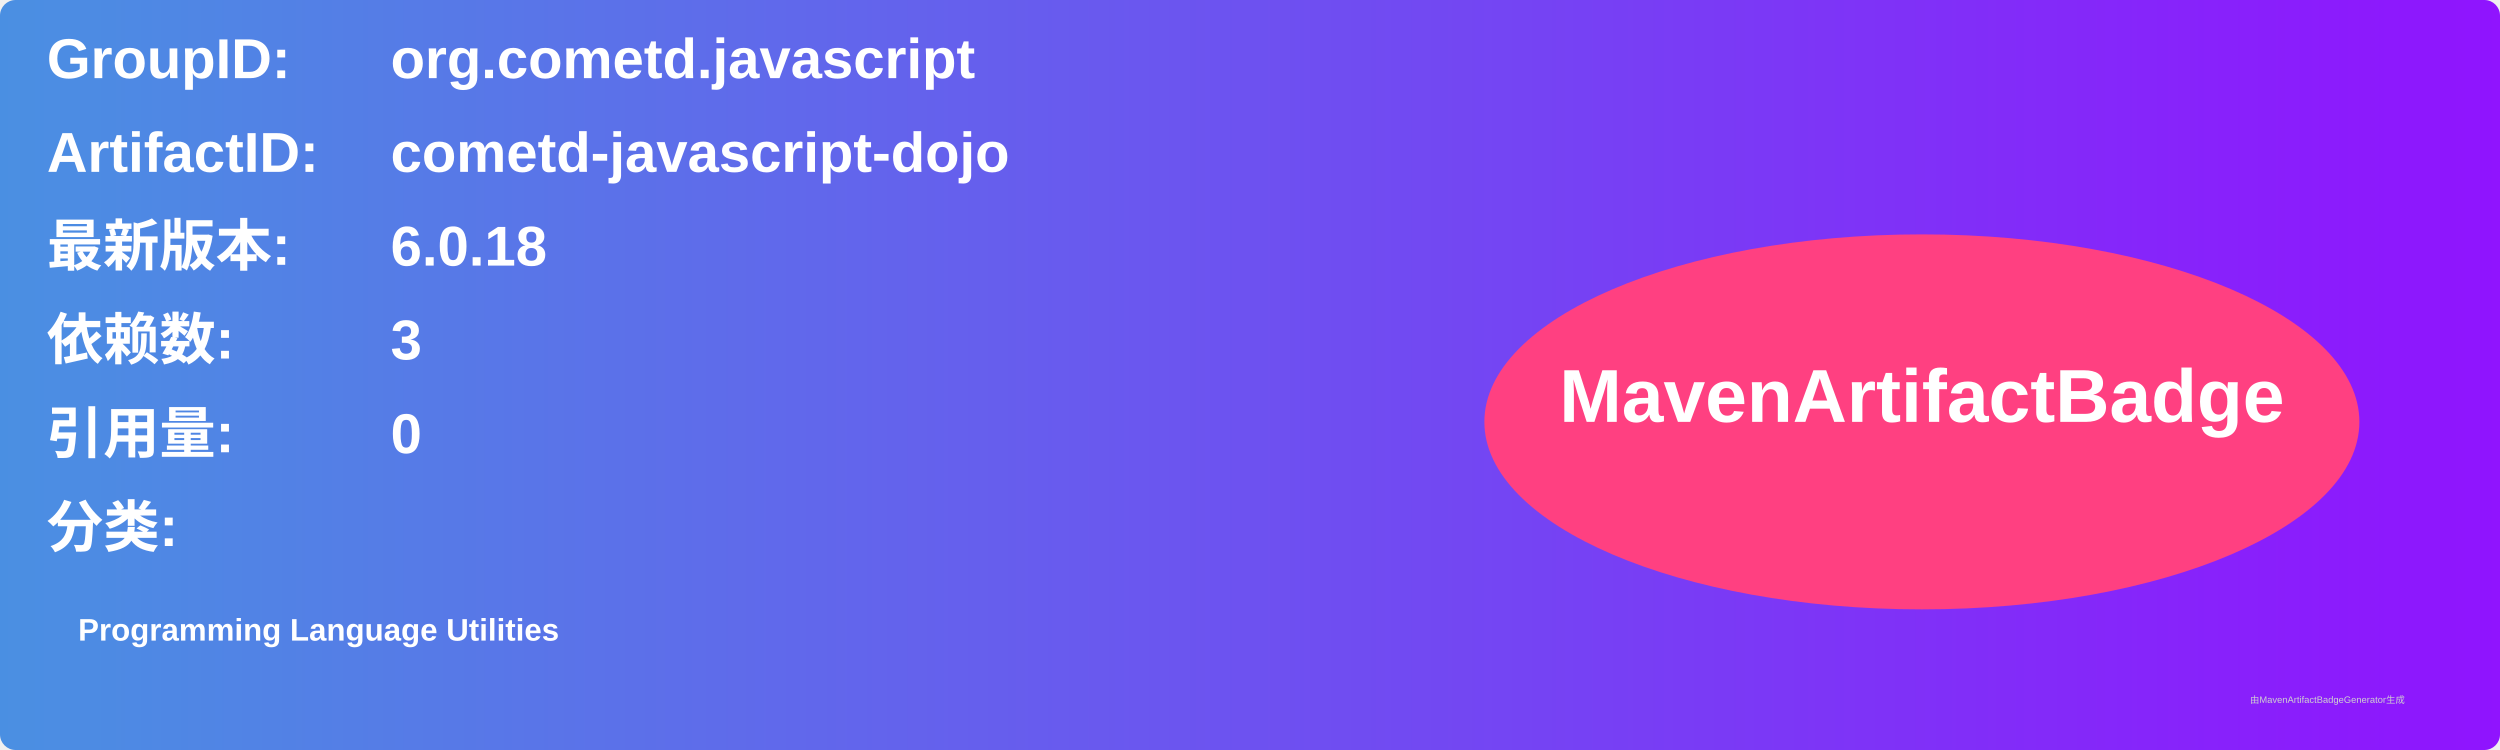
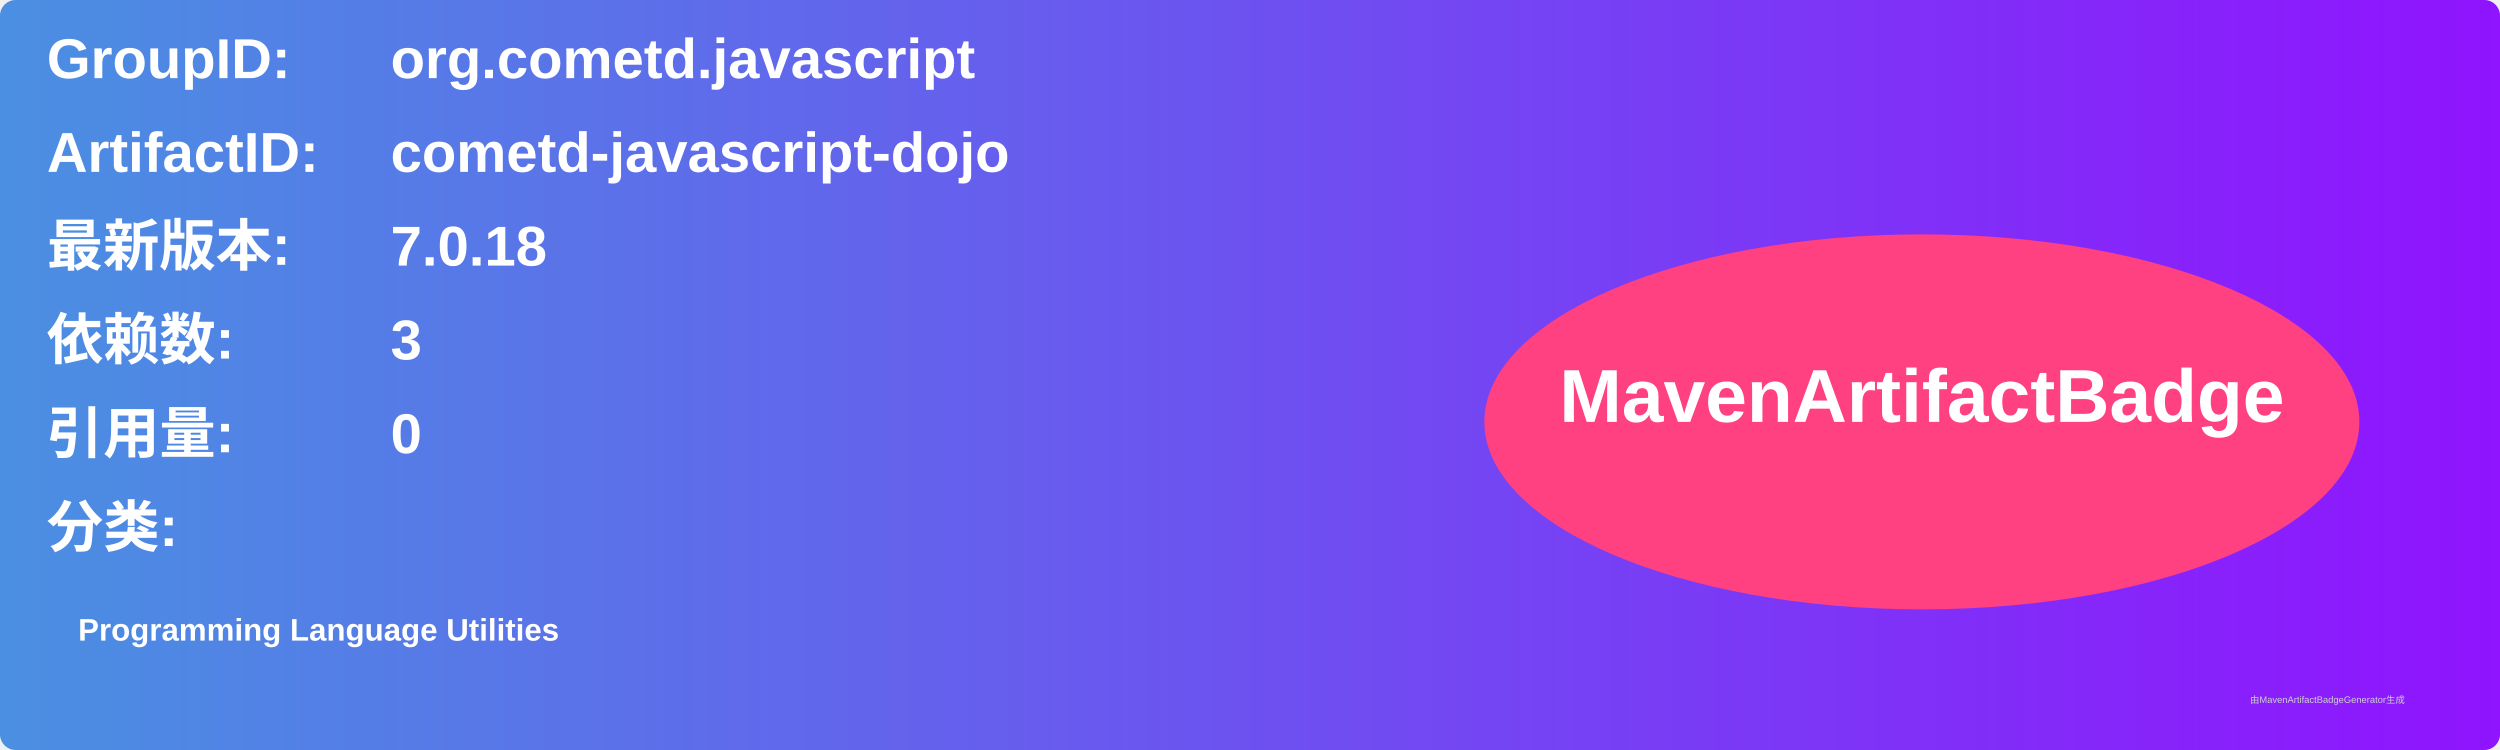
<svg xmlns="http://www.w3.org/2000/svg" width="800" height="240" viewBox="0 0 800 240">
  <linearGradient id="grad" x1="0%" y1="0%" x2="100%" y2="0%">
    <stop offset="0%" stop-color="#4a90e2" />
    <stop offset="100%" stop-color="#9013fe" />
  </linearGradient>
  <rect width="100%" height="100%" rx="5" ry="5" fill="url(#grad)" />
  <g transform="translate(15, 15)">
    <text x="0" y="10" font-family="Arial" font-size="18" fill="white" font-weight="bold" width="260">GroupID:</text>
    <text x="110" y="10" font-family="Arial" font-size="18" fill="white" font-weight="bold" width="460">org.cometd.javascript</text>
    <text x="0" y="40" font-family="Arial" font-size="18" fill="white" font-weight="bold" width="260">ArtifactID:</text>
    <text x="110" y="40" font-family="Arial" font-size="18" fill="white" font-weight="bold" width="460">cometd-javascript-dojo</text>
    <text x="0" y="70" font-family="Arial" font-size="18" fill="white" font-weight="bold">最新版本:</text>
    <text x="110" y="70" font-family="Arial" font-size="18" fill="white" font-weight="bold">
-       <tspan font-weight="bold">6.0.18</tspan>
+       <tspan font-weight="bold">7.0.18</tspan>
    </text>
    <text x="0" y="100" font-family="Arial" font-size="18" fill="white" font-weight="bold">依赖数: </text>
    <text x="110" y="100" font-family="Arial" font-size="18" fill="white">
      <tspan font-weight="bold">3</tspan>
    </text>
    <text x="0" y="130" font-family="Arial" font-size="18" fill="white" font-weight="bold">引用量: </text>
    <text x="110" y="130" font-family="Arial" font-size="18" fill="white">
      <tspan font-weight="bold">0</tspan>
    </text>
    <text x="0" y="160" font-family="Arial" font-size="18" fill="white" font-weight="bold">分类:</text>
    <text x="10" y="190" font-family="Arial" font-size="10" fill="white">
      <tspan font-weight="bold">Programming Language Utilities</tspan>
    </text>
    <ellipse cx="600" cy="120" rx="140" ry="60" fill="#ff4081" />
    <text x="600" y="120" text-anchor="middle" font-family="Arial" font-size="24" fill="white" font-weight="bold">MavenArtifactBadge</text>
  </g>
  <text x="720" y="225" font-family="Arial" font-size="3" fill="#d0d0d0">由MavenArtifactBadgeGenerator生成</text>
</svg>
